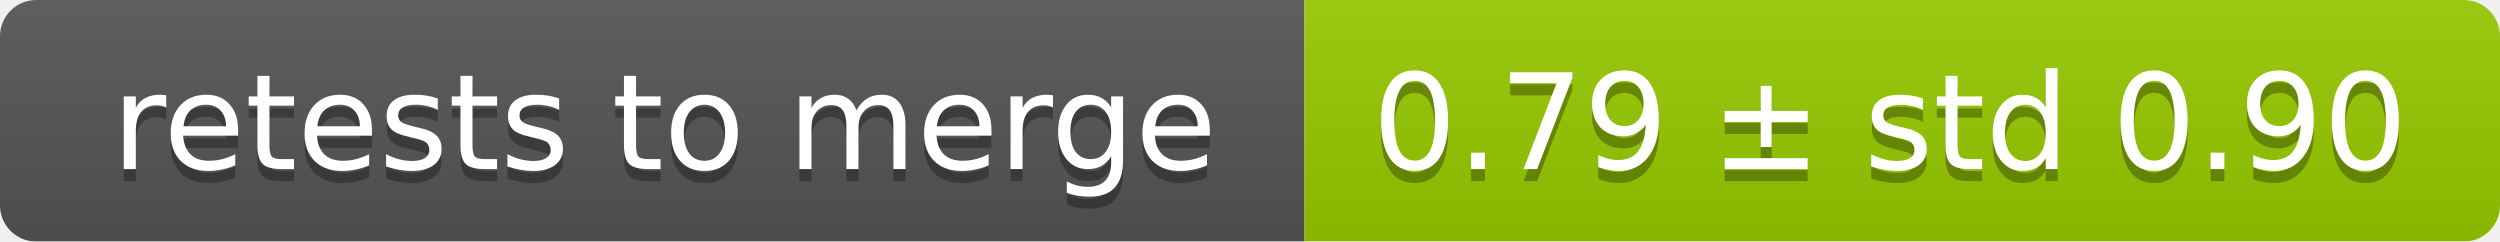
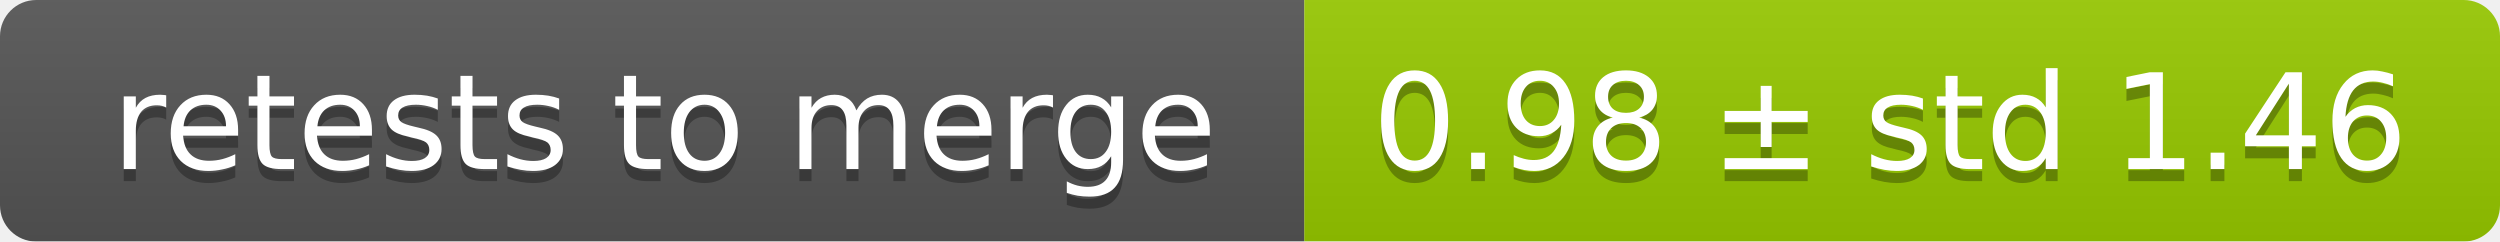
<svg xmlns="http://www.w3.org/2000/svg" width="207" height="20">
  <linearGradient id="smooth" x2="0" y2="100%">
    <stop offset="0" stop-color="#bbb" stop-opacity=".1" />
    <stop offset="1" stop-opacity=".1" />
  </linearGradient>
  <mask id="round">
    <rect width="207" height="20" rx="3" fill="#fff" />
  </mask>
  <g mask="url(#round)">
    <rect width="108" height="20" fill="#555" />
    <rect x="108" width="99" height="20" fill="#97ca00" />
    <rect width="207" height="20" fill="url(#smooth)" />
  </g>
  <g fill="#fff" text-anchor="middle" font-family="DejaVu Sans,Verdana,Geneva,sans-serif" font-size="11">
    <text x="55" y="15" fill="#010101" fill-opacity=".3">retests to merge</text>
    <text x="55" y="14">retests to merge</text>
-     <text x="156.5" y="15" fill="#010101" fill-opacity=".3">0.79 ± std 0.90</text>
-     <text x="156.5" y="14">0.79 ± std 0.90</text>
+     <text x="156.5" y="15" fill="#010101" fill-opacity=".3">0.98 ± std 1.46</text>
+     <text x="156.5" y="14">0.98 ± std 1.46</text>
  </g>
</svg>
